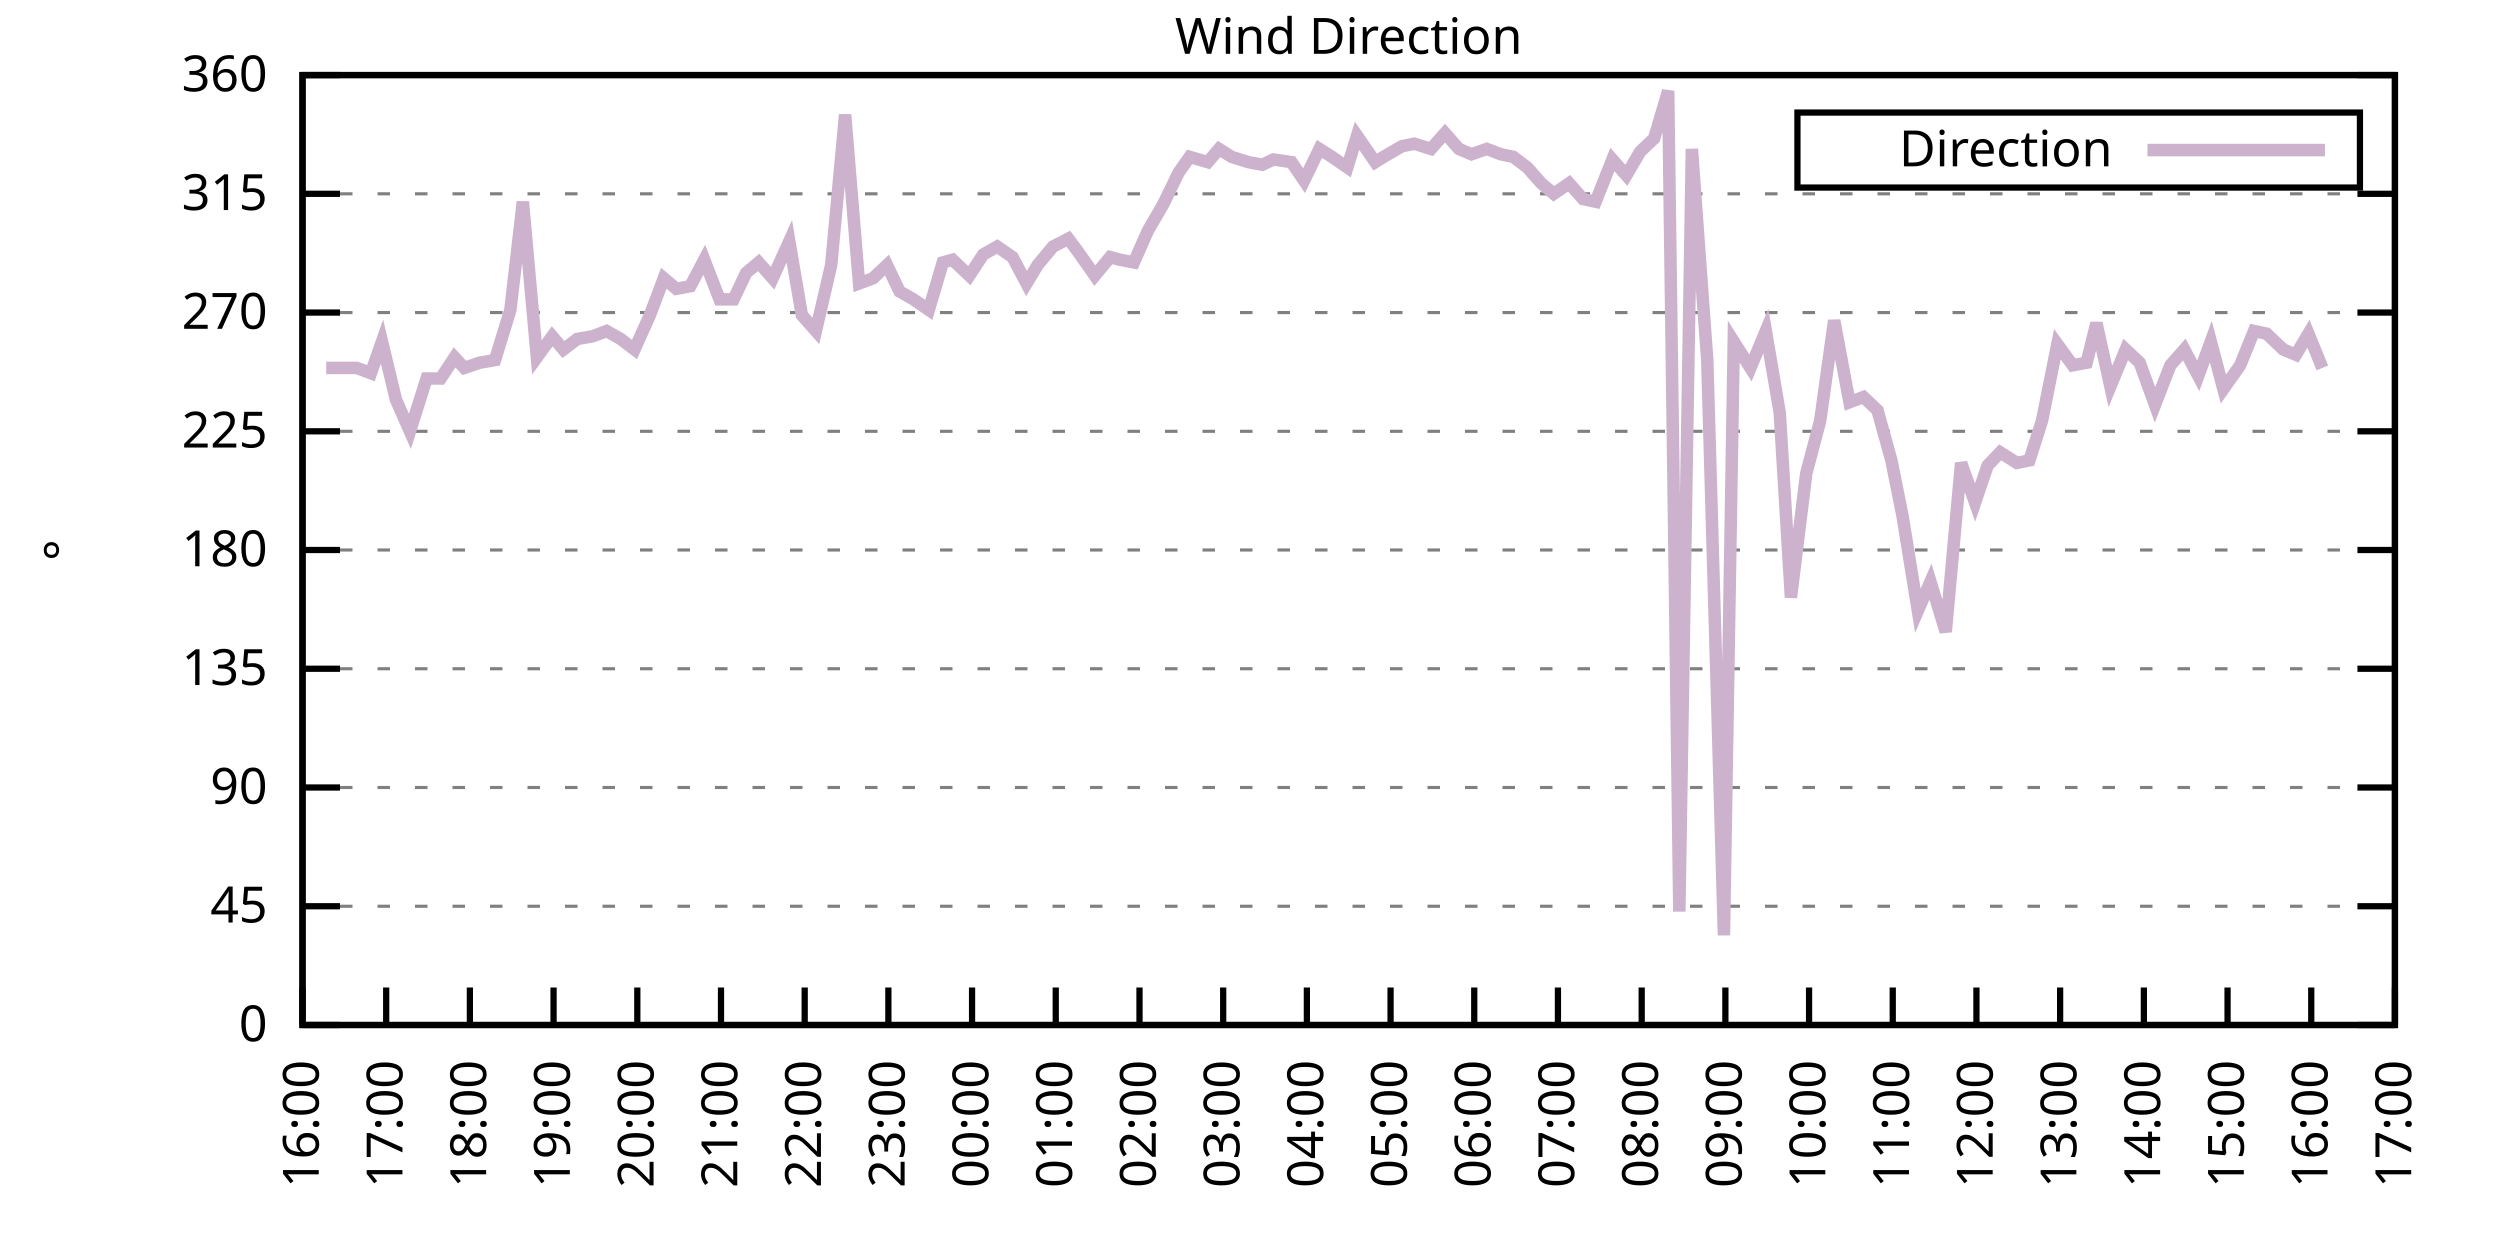
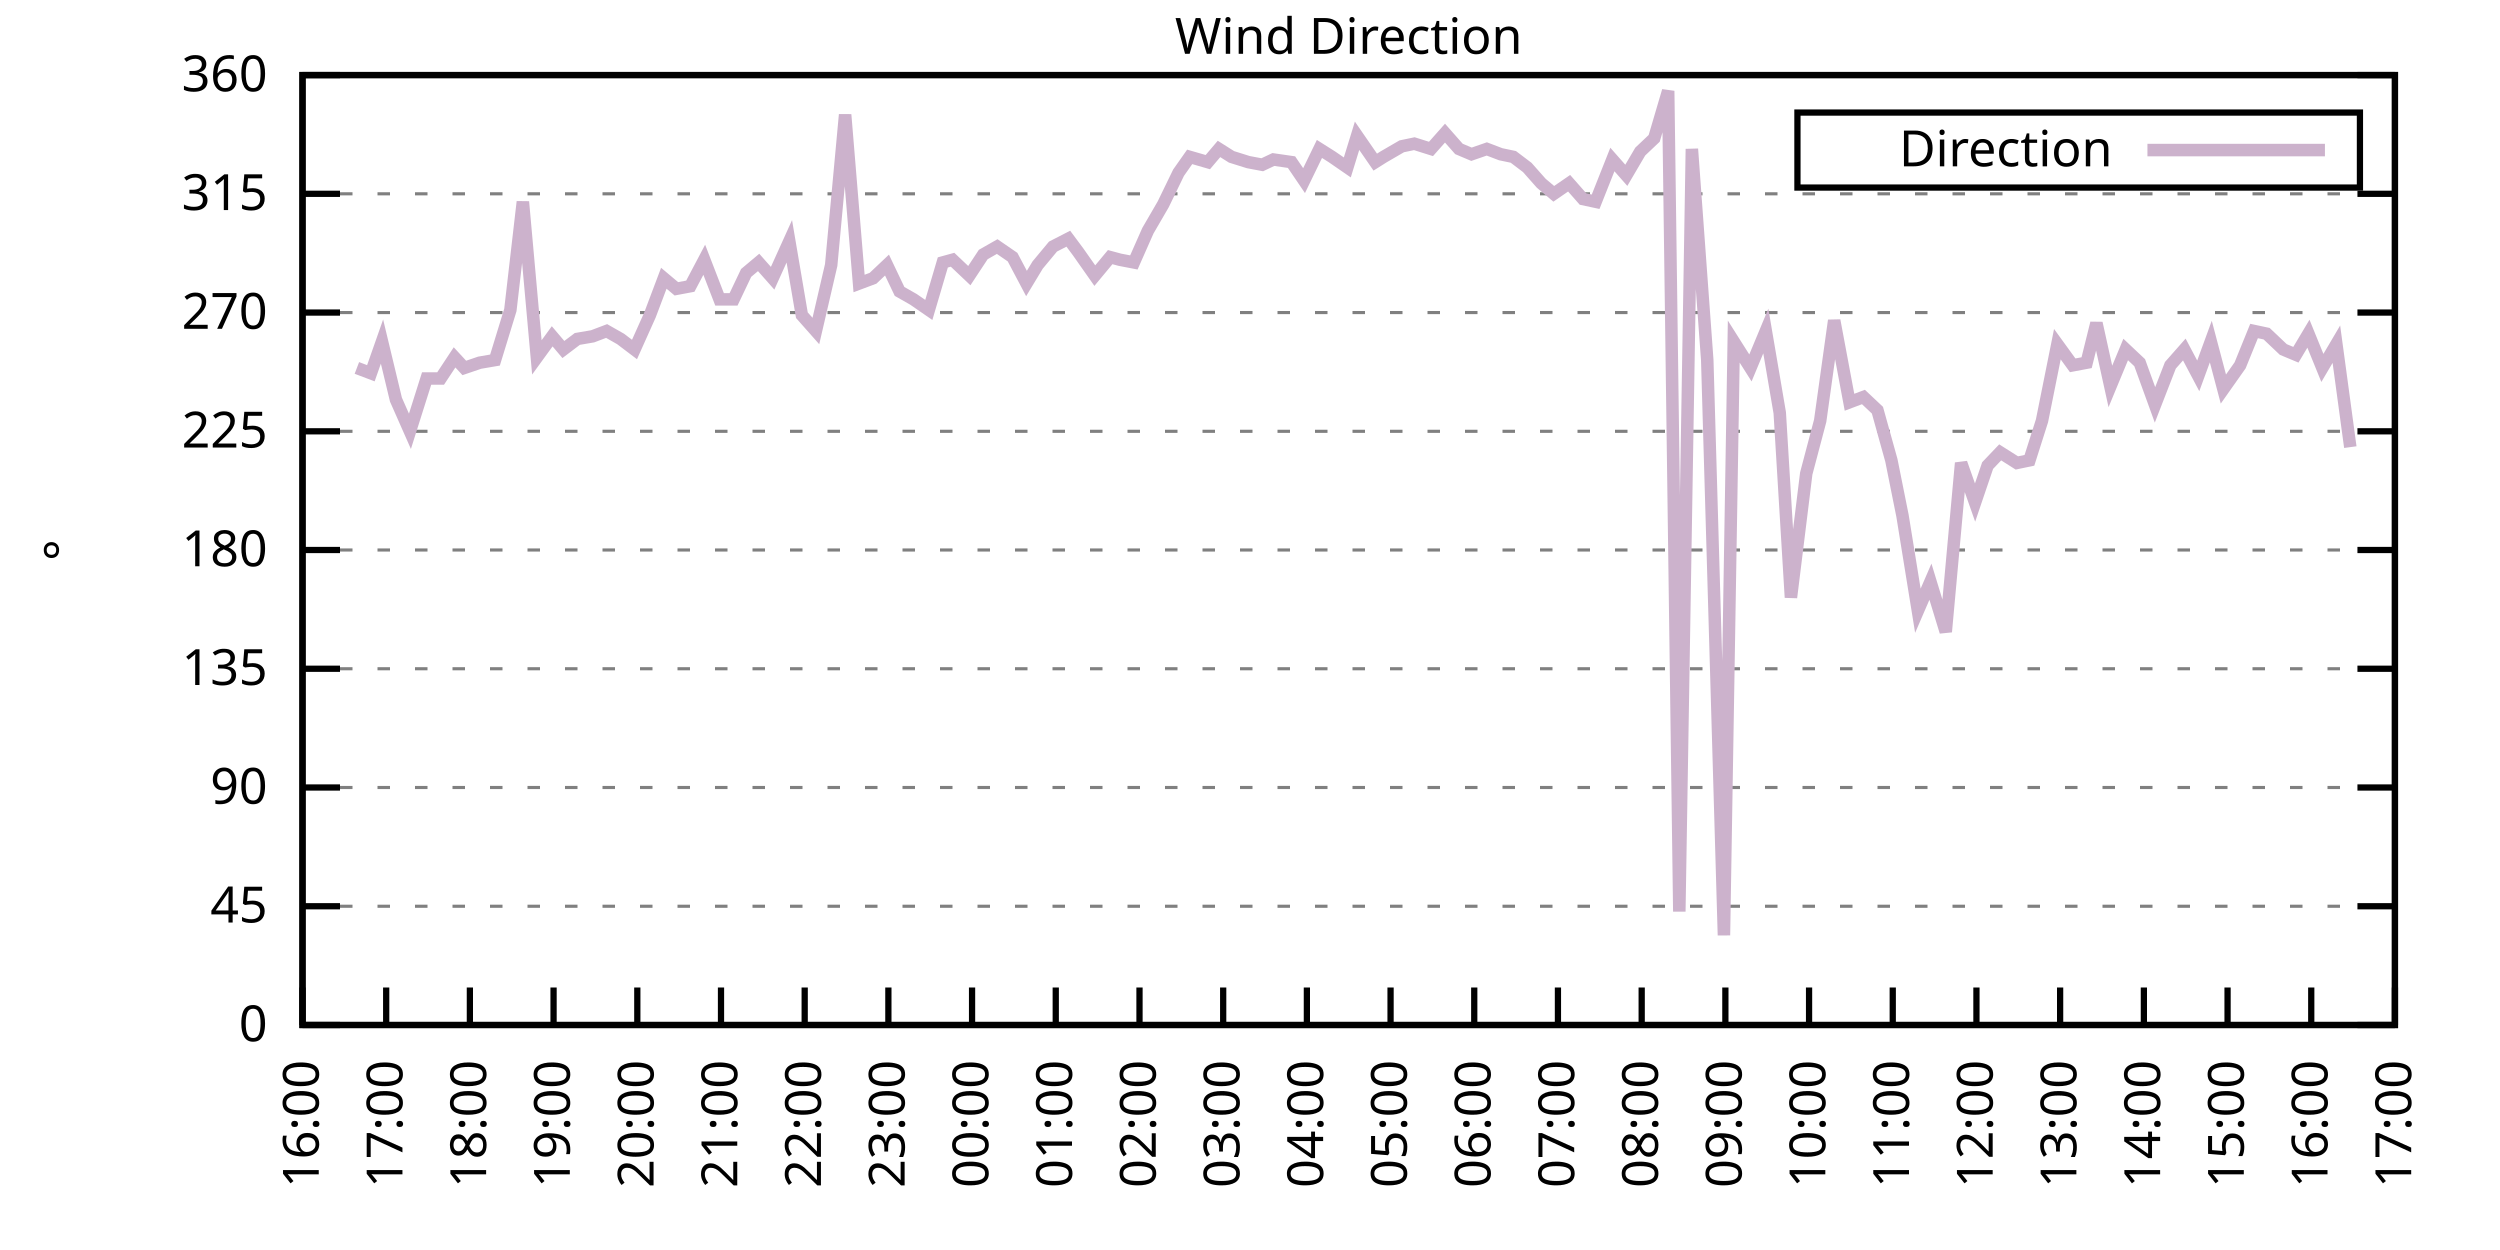
<svg xmlns="http://www.w3.org/2000/svg" xmlns:xlink="http://www.w3.org/1999/xlink" width="400" height="200" viewBox="0 0 400 200">
  <g id="gnuplot_canvas">
    <rect x="0" y="0" width="400" height="200" fill="none" />
    <defs>
      <circle id="gpDot" r="0.5" stroke-width="0.5" stroke="currentColor" />
      <path id="gpPt0" stroke-width="0.333" stroke="currentColor" d="M-1,0 h2 M0,-1 v2" />
      <path id="gpPt1" stroke-width="0.333" stroke="currentColor" d="M-1,-1 L1,1 M1,-1 L-1,1" />
      <path id="gpPt2" stroke-width="0.333" stroke="currentColor" d="M-1,0 L1,0 M0,-1 L0,1 M-1,-1 L1,1 M-1,1 L1,-1" />
      <rect id="gpPt3" stroke-width="0.333" stroke="currentColor" x="-1" y="-1" width="2" height="2" />
      <rect id="gpPt4" stroke-width="0.333" stroke="currentColor" fill="currentColor" x="-1" y="-1" width="2" height="2" />
      <circle id="gpPt5" stroke-width="0.333" stroke="currentColor" cx="0" cy="0" r="1" />
      <use xlink:href="#gpPt5" id="gpPt6" fill="currentColor" stroke="none" />
      <path id="gpPt7" stroke-width="0.333" stroke="currentColor" d="M0,-1.33 L-1.33,0.67 L1.33,0.67 z" />
      <use xlink:href="#gpPt7" id="gpPt8" fill="currentColor" stroke="none" />
      <use xlink:href="#gpPt7" id="gpPt9" stroke="currentColor" transform="rotate(180)" />
      <use xlink:href="#gpPt9" id="gpPt10" fill="currentColor" stroke="none" />
      <use xlink:href="#gpPt3" id="gpPt11" stroke="currentColor" transform="rotate(45)" />
      <use xlink:href="#gpPt11" id="gpPt12" fill="currentColor" stroke="none" />
      <path id="gpPt13" stroke-width="0.333" stroke="currentColor" d="M0,1.330 L1.265,0.411 L0.782,-1.067 L-0.782,-1.076 L-1.265,0.411 z" />
      <use xlink:href="#gpPt13" id="gpPt14" fill="currentColor" stroke="none" />
      <filter id="textbox" filterUnits="objectBoundingBox" x="0" y="0" height="1" width="1">
        <feFlood flood-color="white" flood-opacity="1" result="bgnd" />
        <feComposite in="SourceGraphic" in2="bgnd" operator="atop" />
      </filter>
      <filter id="greybox" filterUnits="objectBoundingBox" x="0" y="0" height="1" width="1">
        <feFlood flood-color="lightgrey" flood-opacity="1" result="grey" />
        <feComposite in="SourceGraphic" in2="grey" operator="atop" />
      </filter>
    </defs>
    <g fill="none" color="white" stroke="currentColor" stroke-width="1.00" stroke-linecap="butt" stroke-linejoin="miter">
</g>
    <g fill="none" color="black" stroke="currentColor" stroke-width="1.00" stroke-linecap="butt" stroke-linejoin="miter">
      <g stroke="none" shape-rendering="crispEdges">
        <polygon fill="rgb(255, 255, 255)" points="48.40,164.00 383.18,164.00 383.18,12.02 48.40,12.02 " />
      </g>
    </g>
    <g fill="none" color="black" stroke="currentColor" stroke-width="1.00" stroke-linecap="butt" stroke-linejoin="miter">
</g>
    <g fill="none" color="black" stroke="black" stroke-width="0.50" stroke-linecap="butt" stroke-linejoin="miter">
</g>
    <g fill="none" color="gray" stroke="currentColor" stroke-width="0.50" stroke-linecap="butt" stroke-linejoin="miter">
      <path stroke="gray" stroke-dasharray="2,4" class="gridline" d="M48.40,164.00 L383.19,164.00  " />
    </g>
    <g fill="none" color="gray" stroke="gray" stroke-width="1.00" stroke-linecap="butt" stroke-linejoin="miter">
</g>
    <g fill="none" color="black" stroke="currentColor" stroke-width="1.00" stroke-linecap="butt" stroke-linejoin="miter">
      <path stroke="black" d="M48.40,164.00 L54.40,164.00 M383.19,164.00 L377.19,164.00  " />
      <g transform="translate(42.80,166.60)" stroke="none" fill="black" font-family="Sans" font-size="8.00" text-anchor="end">
        <text>
          <tspan font-family="Sans"> 0</tspan>
        </text>
      </g>
    </g>
    <g fill="none" color="black" stroke="currentColor" stroke-width="1.00" stroke-linecap="butt" stroke-linejoin="miter">
</g>
    <g fill="none" color="black" stroke="black" stroke-width="0.50" stroke-linecap="butt" stroke-linejoin="miter">
</g>
    <g fill="none" color="gray" stroke="currentColor" stroke-width="0.50" stroke-linecap="butt" stroke-linejoin="miter">
      <path stroke="gray" stroke-dasharray="2,4" class="gridline" d="M48.40,145.00 L383.19,145.00  " />
    </g>
    <g fill="none" color="gray" stroke="gray" stroke-width="1.00" stroke-linecap="butt" stroke-linejoin="miter">
</g>
    <g fill="none" color="black" stroke="currentColor" stroke-width="1.00" stroke-linecap="butt" stroke-linejoin="miter">
      <path stroke="black" d="M48.40,145.00 L54.40,145.00 M383.19,145.00 L377.19,145.00  " />
      <g transform="translate(42.80,147.60)" stroke="none" fill="black" font-family="Sans" font-size="8.00" text-anchor="end">
        <text>
          <tspan font-family="Sans"> 45</tspan>
        </text>
      </g>
    </g>
    <g fill="none" color="black" stroke="currentColor" stroke-width="1.00" stroke-linecap="butt" stroke-linejoin="miter">
</g>
    <g fill="none" color="black" stroke="black" stroke-width="0.50" stroke-linecap="butt" stroke-linejoin="miter">
</g>
    <g fill="none" color="gray" stroke="currentColor" stroke-width="0.50" stroke-linecap="butt" stroke-linejoin="miter">
      <path stroke="gray" stroke-dasharray="2,4" class="gridline" d="M48.40,126.00 L383.19,126.00  " />
    </g>
    <g fill="none" color="gray" stroke="gray" stroke-width="1.00" stroke-linecap="butt" stroke-linejoin="miter">
</g>
    <g fill="none" color="black" stroke="currentColor" stroke-width="1.00" stroke-linecap="butt" stroke-linejoin="miter">
      <path stroke="black" d="M48.40,126.00 L54.40,126.00 M383.19,126.00 L377.19,126.00  " />
      <g transform="translate(42.80,128.60)" stroke="none" fill="black" font-family="Sans" font-size="8.00" text-anchor="end">
        <text>
          <tspan font-family="Sans"> 90</tspan>
        </text>
      </g>
    </g>
    <g fill="none" color="black" stroke="currentColor" stroke-width="1.00" stroke-linecap="butt" stroke-linejoin="miter">
</g>
    <g fill="none" color="black" stroke="black" stroke-width="0.50" stroke-linecap="butt" stroke-linejoin="miter">
</g>
    <g fill="none" color="gray" stroke="currentColor" stroke-width="0.50" stroke-linecap="butt" stroke-linejoin="miter">
      <path stroke="gray" stroke-dasharray="2,4" class="gridline" d="M48.40,107.00 L383.19,107.00  " />
    </g>
    <g fill="none" color="gray" stroke="gray" stroke-width="1.00" stroke-linecap="butt" stroke-linejoin="miter">
</g>
    <g fill="none" color="black" stroke="currentColor" stroke-width="1.00" stroke-linecap="butt" stroke-linejoin="miter">
      <path stroke="black" d="M48.40,107.00 L54.40,107.00 M383.19,107.00 L377.19,107.00  " />
      <g transform="translate(42.80,109.60)" stroke="none" fill="black" font-family="Sans" font-size="8.00" text-anchor="end">
        <text>
          <tspan font-family="Sans"> 135</tspan>
        </text>
      </g>
    </g>
    <g fill="none" color="black" stroke="currentColor" stroke-width="1.00" stroke-linecap="butt" stroke-linejoin="miter">
</g>
    <g fill="none" color="black" stroke="black" stroke-width="0.50" stroke-linecap="butt" stroke-linejoin="miter">
</g>
    <g fill="none" color="gray" stroke="currentColor" stroke-width="0.50" stroke-linecap="butt" stroke-linejoin="miter">
      <path stroke="gray" stroke-dasharray="2,4" class="gridline" d="M48.40,88.00 L383.19,88.00  " />
    </g>
    <g fill="none" color="gray" stroke="gray" stroke-width="1.00" stroke-linecap="butt" stroke-linejoin="miter">
</g>
    <g fill="none" color="black" stroke="currentColor" stroke-width="1.00" stroke-linecap="butt" stroke-linejoin="miter">
      <path stroke="black" d="M48.40,88.00 L54.40,88.00 M383.19,88.00 L377.19,88.00  " />
      <g transform="translate(42.80,90.60)" stroke="none" fill="black" font-family="Sans" font-size="8.00" text-anchor="end">
        <text>
          <tspan font-family="Sans"> 180</tspan>
        </text>
      </g>
    </g>
    <g fill="none" color="black" stroke="currentColor" stroke-width="1.00" stroke-linecap="butt" stroke-linejoin="miter">
</g>
    <g fill="none" color="black" stroke="black" stroke-width="0.50" stroke-linecap="butt" stroke-linejoin="miter">
</g>
    <g fill="none" color="gray" stroke="currentColor" stroke-width="0.50" stroke-linecap="butt" stroke-linejoin="miter">
      <path stroke="gray" stroke-dasharray="2,4" class="gridline" d="M48.40,69.01 L383.19,69.01  " />
    </g>
    <g fill="none" color="gray" stroke="gray" stroke-width="1.00" stroke-linecap="butt" stroke-linejoin="miter">
</g>
    <g fill="none" color="black" stroke="currentColor" stroke-width="1.00" stroke-linecap="butt" stroke-linejoin="miter">
      <path stroke="black" d="M48.40,69.01 L54.40,69.01 M383.19,69.01 L377.19,69.01  " />
      <g transform="translate(42.80,71.61)" stroke="none" fill="black" font-family="Sans" font-size="8.00" text-anchor="end">
        <text>
          <tspan font-family="Sans"> 225</tspan>
        </text>
      </g>
    </g>
    <g fill="none" color="black" stroke="currentColor" stroke-width="1.00" stroke-linecap="butt" stroke-linejoin="miter">
</g>
    <g fill="none" color="black" stroke="black" stroke-width="0.50" stroke-linecap="butt" stroke-linejoin="miter">
</g>
    <g fill="none" color="gray" stroke="currentColor" stroke-width="0.50" stroke-linecap="butt" stroke-linejoin="miter">
      <path stroke="gray" stroke-dasharray="2,4" class="gridline" d="M48.40,50.01 L383.19,50.01  " />
    </g>
    <g fill="none" color="gray" stroke="gray" stroke-width="1.00" stroke-linecap="butt" stroke-linejoin="miter">
</g>
    <g fill="none" color="black" stroke="currentColor" stroke-width="1.00" stroke-linecap="butt" stroke-linejoin="miter">
      <path stroke="black" d="M48.40,50.01 L54.40,50.01 M383.19,50.01 L377.19,50.01  " />
      <g transform="translate(42.80,52.61)" stroke="none" fill="black" font-family="Sans" font-size="8.00" text-anchor="end">
        <text>
          <tspan font-family="Sans"> 270</tspan>
        </text>
      </g>
    </g>
    <g fill="none" color="black" stroke="currentColor" stroke-width="1.00" stroke-linecap="butt" stroke-linejoin="miter">
</g>
    <g fill="none" color="black" stroke="black" stroke-width="0.50" stroke-linecap="butt" stroke-linejoin="miter">
</g>
    <g fill="none" color="gray" stroke="currentColor" stroke-width="0.50" stroke-linecap="butt" stroke-linejoin="miter">
      <path stroke="gray" stroke-dasharray="2,4" class="gridline" d="M48.40,31.01 L383.19,31.01  " />
    </g>
    <g fill="none" color="gray" stroke="gray" stroke-width="1.00" stroke-linecap="butt" stroke-linejoin="miter">
</g>
    <g fill="none" color="black" stroke="currentColor" stroke-width="1.00" stroke-linecap="butt" stroke-linejoin="miter">
      <path stroke="black" d="M48.40,31.01 L54.40,31.01 M383.19,31.01 L377.19,31.01  " />
      <g transform="translate(42.80,33.61)" stroke="none" fill="black" font-family="Sans" font-size="8.00" text-anchor="end">
        <text>
          <tspan font-family="Sans"> 315</tspan>
        </text>
      </g>
    </g>
    <g fill="none" color="black" stroke="currentColor" stroke-width="1.00" stroke-linecap="butt" stroke-linejoin="miter">
</g>
    <g fill="none" color="black" stroke="black" stroke-width="0.50" stroke-linecap="butt" stroke-linejoin="miter">
</g>
    <g fill="none" color="gray" stroke="currentColor" stroke-width="0.50" stroke-linecap="butt" stroke-linejoin="miter">
      <path stroke="gray" stroke-dasharray="2,4" class="gridline" d="M48.40,12.01 L383.19,12.01  " />
    </g>
    <g fill="none" color="gray" stroke="gray" stroke-width="1.00" stroke-linecap="butt" stroke-linejoin="miter">
</g>
    <g fill="none" color="black" stroke="currentColor" stroke-width="1.00" stroke-linecap="butt" stroke-linejoin="miter">
      <path stroke="black" d="M48.40,12.01 L54.40,12.01 M383.19,12.01 L377.19,12.01  " />
      <g transform="translate(42.80,14.61)" stroke="none" fill="black" font-family="Sans" font-size="8.00" text-anchor="end">
        <text>
          <tspan font-family="Sans"> 360</tspan>
        </text>
      </g>
    </g>
    <g fill="none" color="black" stroke="currentColor" stroke-width="1.00" stroke-linecap="butt" stroke-linejoin="miter">
      <path stroke="black" d="M48.40,164.00 L48.40,158.00  " />
      <g transform="translate(51.00,169.60) rotate(270.00)" stroke="none" fill="black" font-family="Sans" font-size="8.00" text-anchor="end">
        <text>
          <tspan font-family="Sans">16:00</tspan>
        </text>
      </g>
    </g>
    <g fill="none" color="black" stroke="currentColor" stroke-width="1.00" stroke-linecap="butt" stroke-linejoin="miter">
      <path stroke="black" d="M61.79,164.00 L61.79,158.00  " />
      <g transform="translate(64.39,169.60) rotate(270.00)" stroke="none" fill="black" font-family="Sans" font-size="8.00" text-anchor="end">
        <text>
          <tspan font-family="Sans">17:00</tspan>
        </text>
      </g>
    </g>
    <g fill="none" color="black" stroke="currentColor" stroke-width="1.00" stroke-linecap="butt" stroke-linejoin="miter">
      <path stroke="black" d="M75.18,164.00 L75.18,158.00  " />
      <g transform="translate(77.78,169.60) rotate(270.00)" stroke="none" fill="black" font-family="Sans" font-size="8.00" text-anchor="end">
        <text>
          <tspan font-family="Sans">18:00</tspan>
        </text>
      </g>
    </g>
    <g fill="none" color="black" stroke="currentColor" stroke-width="1.00" stroke-linecap="butt" stroke-linejoin="miter">
      <path stroke="black" d="M88.57,164.00 L88.57,158.00  " />
      <g transform="translate(91.17,169.60) rotate(270.00)" stroke="none" fill="black" font-family="Sans" font-size="8.00" text-anchor="end">
        <text>
          <tspan font-family="Sans">19:00</tspan>
        </text>
      </g>
    </g>
    <g fill="none" color="black" stroke="currentColor" stroke-width="1.00" stroke-linecap="butt" stroke-linejoin="miter">
      <path stroke="black" d="M101.97,164.00 L101.97,158.00  " />
      <g transform="translate(104.57,169.60) rotate(270.00)" stroke="none" fill="black" font-family="Sans" font-size="8.00" text-anchor="end">
        <text>
          <tspan font-family="Sans">20:00</tspan>
        </text>
      </g>
    </g>
    <g fill="none" color="black" stroke="currentColor" stroke-width="1.00" stroke-linecap="butt" stroke-linejoin="miter">
      <path stroke="black" d="M115.36,164.00 L115.36,158.00  " />
      <g transform="translate(117.96,169.60) rotate(270.00)" stroke="none" fill="black" font-family="Sans" font-size="8.00" text-anchor="end">
        <text>
          <tspan font-family="Sans">21:00</tspan>
        </text>
      </g>
    </g>
    <g fill="none" color="black" stroke="currentColor" stroke-width="1.00" stroke-linecap="butt" stroke-linejoin="miter">
      <path stroke="black" d="M128.75,164.00 L128.75,158.00  " />
      <g transform="translate(131.35,169.60) rotate(270.00)" stroke="none" fill="black" font-family="Sans" font-size="8.00" text-anchor="end">
        <text>
          <tspan font-family="Sans">22:00</tspan>
        </text>
      </g>
    </g>
    <g fill="none" color="black" stroke="currentColor" stroke-width="1.00" stroke-linecap="butt" stroke-linejoin="miter">
      <path stroke="black" d="M142.14,164.00 L142.14,158.00  " />
      <g transform="translate(144.74,169.60) rotate(270.00)" stroke="none" fill="black" font-family="Sans" font-size="8.00" text-anchor="end">
        <text>
          <tspan font-family="Sans">23:00</tspan>
        </text>
      </g>
    </g>
    <g fill="none" color="black" stroke="currentColor" stroke-width="1.00" stroke-linecap="butt" stroke-linejoin="miter">
      <path stroke="black" d="M155.53,164.00 L155.53,158.00  " />
      <g transform="translate(158.13,169.60) rotate(270.00)" stroke="none" fill="black" font-family="Sans" font-size="8.00" text-anchor="end">
        <text>
          <tspan font-family="Sans">00:00</tspan>
        </text>
      </g>
    </g>
    <g fill="none" color="black" stroke="currentColor" stroke-width="1.00" stroke-linecap="butt" stroke-linejoin="miter">
      <path stroke="black" d="M168.92,164.00 L168.92,158.00  " />
      <g transform="translate(171.52,169.60) rotate(270.00)" stroke="none" fill="black" font-family="Sans" font-size="8.00" text-anchor="end">
        <text>
          <tspan font-family="Sans">01:00</tspan>
        </text>
      </g>
    </g>
    <g fill="none" color="black" stroke="currentColor" stroke-width="1.00" stroke-linecap="butt" stroke-linejoin="miter">
      <path stroke="black" d="M182.32,164.00 L182.32,158.00  " />
      <g transform="translate(184.92,169.60) rotate(270.00)" stroke="none" fill="black" font-family="Sans" font-size="8.00" text-anchor="end">
        <text>
          <tspan font-family="Sans">02:00</tspan>
        </text>
      </g>
    </g>
    <g fill="none" color="black" stroke="currentColor" stroke-width="1.00" stroke-linecap="butt" stroke-linejoin="miter">
      <path stroke="black" d="M195.71,164.00 L195.71,158.00  " />
      <g transform="translate(198.31,169.60) rotate(270.00)" stroke="none" fill="black" font-family="Sans" font-size="8.00" text-anchor="end">
        <text>
          <tspan font-family="Sans">03:00</tspan>
        </text>
      </g>
    </g>
    <g fill="none" color="black" stroke="currentColor" stroke-width="1.00" stroke-linecap="butt" stroke-linejoin="miter">
      <path stroke="black" d="M209.10,164.00 L209.10,158.00  " />
      <g transform="translate(211.70,169.60) rotate(270.00)" stroke="none" fill="black" font-family="Sans" font-size="8.00" text-anchor="end">
        <text>
          <tspan font-family="Sans">04:00</tspan>
        </text>
      </g>
    </g>
    <g fill="none" color="black" stroke="currentColor" stroke-width="1.00" stroke-linecap="butt" stroke-linejoin="miter">
      <path stroke="black" d="M222.49,164.00 L222.49,158.00  " />
      <g transform="translate(225.09,169.60) rotate(270.00)" stroke="none" fill="black" font-family="Sans" font-size="8.00" text-anchor="end">
        <text>
          <tspan font-family="Sans">05:00</tspan>
        </text>
      </g>
    </g>
    <g fill="none" color="black" stroke="currentColor" stroke-width="1.00" stroke-linecap="butt" stroke-linejoin="miter">
      <path stroke="black" d="M235.88,164.00 L235.88,158.00  " />
      <g transform="translate(238.48,169.60) rotate(270.00)" stroke="none" fill="black" font-family="Sans" font-size="8.00" text-anchor="end">
        <text>
          <tspan font-family="Sans">06:00</tspan>
        </text>
      </g>
    </g>
    <g fill="none" color="black" stroke="currentColor" stroke-width="1.00" stroke-linecap="butt" stroke-linejoin="miter">
      <path stroke="black" d="M249.27,164.00 L249.27,158.00  " />
      <g transform="translate(251.87,169.60) rotate(270.00)" stroke="none" fill="black" font-family="Sans" font-size="8.00" text-anchor="end">
        <text>
          <tspan font-family="Sans">07:00</tspan>
        </text>
      </g>
    </g>
    <g fill="none" color="black" stroke="currentColor" stroke-width="1.00" stroke-linecap="butt" stroke-linejoin="miter">
      <path stroke="black" d="M262.67,164.00 L262.67,158.00  " />
      <g transform="translate(265.27,169.60) rotate(270.00)" stroke="none" fill="black" font-family="Sans" font-size="8.00" text-anchor="end">
        <text>
          <tspan font-family="Sans">08:00</tspan>
        </text>
      </g>
    </g>
    <g fill="none" color="black" stroke="currentColor" stroke-width="1.00" stroke-linecap="butt" stroke-linejoin="miter">
      <path stroke="black" d="M276.06,164.00 L276.06,158.00  " />
      <g transform="translate(278.66,169.60) rotate(270.00)" stroke="none" fill="black" font-family="Sans" font-size="8.00" text-anchor="end">
        <text>
          <tspan font-family="Sans">09:00</tspan>
        </text>
      </g>
    </g>
    <g fill="none" color="black" stroke="currentColor" stroke-width="1.00" stroke-linecap="butt" stroke-linejoin="miter">
      <path stroke="black" d="M289.45,164.00 L289.45,158.00  " />
      <g transform="translate(292.05,169.60) rotate(270.00)" stroke="none" fill="black" font-family="Sans" font-size="8.00" text-anchor="end">
        <text>
          <tspan font-family="Sans">10:00</tspan>
        </text>
      </g>
    </g>
    <g fill="none" color="black" stroke="currentColor" stroke-width="1.00" stroke-linecap="butt" stroke-linejoin="miter">
      <path stroke="black" d="M302.84,164.00 L302.84,158.00  " />
      <g transform="translate(305.44,169.60) rotate(270.00)" stroke="none" fill="black" font-family="Sans" font-size="8.00" text-anchor="end">
        <text>
          <tspan font-family="Sans">11:00</tspan>
        </text>
      </g>
    </g>
    <g fill="none" color="black" stroke="currentColor" stroke-width="1.00" stroke-linecap="butt" stroke-linejoin="miter">
      <path stroke="black" d="M316.23,164.00 L316.23,158.00  " />
      <g transform="translate(318.83,169.60) rotate(270.00)" stroke="none" fill="black" font-family="Sans" font-size="8.00" text-anchor="end">
        <text>
          <tspan font-family="Sans">12:00</tspan>
        </text>
      </g>
    </g>
    <g fill="none" color="black" stroke="currentColor" stroke-width="1.00" stroke-linecap="butt" stroke-linejoin="miter">
      <path stroke="black" d="M329.62,164.00 L329.62,158.00  " />
      <g transform="translate(332.22,169.60) rotate(270.00)" stroke="none" fill="black" font-family="Sans" font-size="8.00" text-anchor="end">
        <text>
          <tspan font-family="Sans">13:00</tspan>
        </text>
      </g>
    </g>
    <g fill="none" color="black" stroke="currentColor" stroke-width="1.00" stroke-linecap="butt" stroke-linejoin="miter">
      <path stroke="black" d="M343.02,164.00 L343.02,158.00  " />
      <g transform="translate(345.62,169.60) rotate(270.00)" stroke="none" fill="black" font-family="Sans" font-size="8.00" text-anchor="end">
        <text>
          <tspan font-family="Sans">14:00</tspan>
        </text>
      </g>
    </g>
    <g fill="none" color="black" stroke="currentColor" stroke-width="1.00" stroke-linecap="butt" stroke-linejoin="miter">
      <path stroke="black" d="M356.41,164.00 L356.41,158.00  " />
      <g transform="translate(359.01,169.60) rotate(270.00)" stroke="none" fill="black" font-family="Sans" font-size="8.00" text-anchor="end">
        <text>
          <tspan font-family="Sans">15:00</tspan>
        </text>
      </g>
    </g>
    <g fill="none" color="black" stroke="currentColor" stroke-width="1.00" stroke-linecap="butt" stroke-linejoin="miter">
      <path stroke="black" d="M369.80,164.00 L369.80,158.00  " />
      <g transform="translate(372.40,169.60) rotate(270.00)" stroke="none" fill="black" font-family="Sans" font-size="8.00" text-anchor="end">
        <text>
          <tspan font-family="Sans">16:00</tspan>
        </text>
      </g>
    </g>
    <g fill="none" color="black" stroke="currentColor" stroke-width="1.00" stroke-linecap="butt" stroke-linejoin="miter">
      <path stroke="black" d="M383.19,164.00 L383.19,158.00  " />
      <g transform="translate(385.79,169.60) rotate(270.00)" stroke="none" fill="black" font-family="Sans" font-size="8.00" text-anchor="end">
        <text>
          <tspan font-family="Sans">17:00</tspan>
        </text>
      </g>
    </g>
    <g fill="none" color="black" stroke="currentColor" stroke-width="1.00" stroke-linecap="butt" stroke-linejoin="miter">
</g>
    <g fill="none" color="black" stroke="currentColor" stroke-width="1.00" stroke-linecap="butt" stroke-linejoin="miter">
      <path stroke="black" d="M48.40,12.01 L48.40,164.00 L383.19,164.00 L383.19,12.01 L48.40,12.01 Z  " />
    </g>
    <g fill="none" color="black" stroke="currentColor" stroke-width="1.00" stroke-linecap="butt" stroke-linejoin="miter">
</g>
    <g fill="none" color="black" stroke="currentColor" stroke-width="1.00" stroke-linecap="butt" stroke-linejoin="miter">
      <path stroke="black" d="M287.59,30.01 L287.59,18.01 L377.59,18.01 L377.59,30.01 L287.59,30.01 Z  " />
    </g>
    <g id="Wind_direction_plot_1">
      <g fill="none" color="white" stroke="black" stroke-width="2.00" stroke-linecap="butt" stroke-linejoin="miter">
</g>
      <g fill="none" color="black" stroke="currentColor" stroke-width="2.00" stroke-linecap="butt" stroke-linejoin="miter">
        <g transform="translate(337.99,26.61)" stroke="none" fill="black" font-family="Sans" font-size="8.00" text-anchor="end">
          <text>
            <tspan font-family="Sans">Direction</tspan>
          </text>
        </g>
      </g>
      <g fill="none" color="black" stroke="currentColor" stroke-width="2.00" stroke-linecap="butt" stroke-linejoin="miter">
-         <path stroke="rgb(204, 178, 204)" d="M343.59,24.01 L371.99,24.01 M52.19,58.87 L54.65,58.87 L57.10,58.87 L59.34,59.72 L61.12,54.65 L63.35,63.94   L65.59,69.01 L68.26,60.56 L70.50,60.56 L72.73,57.18 L74.29,58.87 L76.75,58.03 L79.20,57.61 L81.66,49.59   L83.66,32.28 L85.90,57.18 L88.35,53.81 L90.14,55.92 L92.37,54.23 L94.82,53.81 L97.06,52.96 L99.29,54.23   L101.52,55.92 L103.98,50.43 L106.21,44.52 L108.22,46.21 L110.45,45.79 L112.68,41.56 L115.13,47.90 L117.37,47.90   L119.38,43.67 L121.38,41.99 L123.62,44.52 L126.29,38.61 L128.30,50.43 L130.54,52.96 L132.99,42.41 L135.22,18.34   L137.45,45.36 L139.69,44.52 L141.92,42.41 L143.93,46.63 L146.16,47.90 L148.61,49.59 L150.85,41.99 L152.41,41.56   L155.09,44.10 L157.32,40.72 L159.55,39.45 L162.01,41.14 L164.24,45.36 L166.02,42.41 L168.48,39.45 L170.93,38.19   L172.50,40.30 L175.17,44.10 L177.63,41.14 L179.19,41.56 L181.42,41.99 L183.66,36.92 L186.11,32.70 L188.57,27.63   L190.35,25.10 L193.25,25.94 L195.04,23.83 L197.05,25.10 L199.73,25.94 L201.96,26.36 L203.74,25.52 L206.64,25.94   L208.65,28.90 L211.11,23.83 L213.12,25.10 L215.57,26.79 L217.13,21.72 L220.04,25.94 L221.37,25.10 L224.28,23.41   L226.29,22.99 L228.96,23.83 L231.20,21.30 L233.43,23.83 L235.44,24.68 L237.89,23.83 L240.12,24.68 L242.13,25.10   L244.36,26.79 L246.60,29.32 L248.60,31.01 L251.06,29.32 L253.29,31.85 L255.30,32.28 L257.98,25.52 L260.21,28.05   L262.44,24.25 L264.67,22.14 L266.91,14.54 L268.69,145.85 L270.70,23.83 L273.16,57.61 L275.83,149.65 L277.40,54.65   L280.07,58.87 L282.53,52.96 L284.76,66.05 L286.55,95.60 L289.00,75.76 L291.23,67.32 L293.47,51.27 L295.92,64.36   L298.15,63.52 L300.39,65.63 L302.62,73.65 L304.40,82.52 L306.86,97.72 L308.87,93.07 L311.32,101.09 L313.78,74.07   L316.01,80.41 L318.02,74.49 L320.03,72.38 L322.70,74.07 L324.71,73.65 L326.72,67.32 L329.18,55.07 L331.63,58.45   L333.86,58.03 L335.43,51.70 L337.66,61.83 L340.11,55.92 L342.35,58.03 L344.80,64.78 L347.26,58.45 L349.49,55.92   L351.72,60.14 L353.73,54.65 L355.74,62.25 L358.42,58.45 L360.65,52.96 L362.66,53.39 L365.33,55.92 L367.34,56.76   L369.35,53.39 L371.58,58.87  " />
+         <path stroke="rgb(204, 178, 204)" d="M343.59,24.01 L371.99,24.01 M57.10,58.87 L59.34,59.72 L61.12,54.65 L63.35,63.94 L65.59,69.01 L68.26,60.56   L70.50,60.56 L72.73,57.18 L74.29,58.87 L76.75,58.03 L79.20,57.61 L81.66,49.59 L83.66,32.28 L85.90,57.18   L88.35,53.81 L90.14,55.92 L92.37,54.23 L94.82,53.81 L97.06,52.96 L99.29,54.23 L101.52,55.92 L103.98,50.43   L106.21,44.52 L108.22,46.21 L110.45,45.79 L112.68,41.56 L115.13,47.90 L117.37,47.90 L119.38,43.67 L121.38,41.99   L123.62,44.52 L126.29,38.61 L128.30,50.43 L130.54,52.96 L132.99,42.41 L135.22,18.34 L137.45,45.36 L139.69,44.52   L141.92,42.41 L143.93,46.63 L146.16,47.90 L148.61,49.59 L150.85,41.99 L152.41,41.56 L155.09,44.10 L157.32,40.72   L159.55,39.45 L162.01,41.14 L164.24,45.36 L166.02,42.41 L168.48,39.45 L170.93,38.19 L172.50,40.30 L175.17,44.10   L177.63,41.14 L179.19,41.56 L181.42,41.99 L183.66,36.92 L186.11,32.70 L188.57,27.63 L190.35,25.10 L193.25,25.94   L195.04,23.83 L197.05,25.10 L199.73,25.94 L201.96,26.36 L203.74,25.52 L206.64,25.94 L208.65,28.90 L211.11,23.83   L213.12,25.10 L215.57,26.79 L217.13,21.72 L220.04,25.94 L221.37,25.10 L224.28,23.41 L226.29,22.99 L228.96,23.83   L231.20,21.30 L233.43,23.83 L235.44,24.68 L237.89,23.83 L240.12,24.68 L242.13,25.10 L244.36,26.79 L246.60,29.32   L248.60,31.01 L251.06,29.32 L253.29,31.85 L255.30,32.28 L257.98,25.52 L260.21,28.05 L262.44,24.25 L264.67,22.14   L266.91,14.54 L268.69,145.85 L270.70,23.83 L273.16,57.61 L275.83,149.65 L277.40,54.65 L280.07,58.87 L282.53,52.96   L284.76,66.05 L286.55,95.60 L289.00,75.76 L291.23,67.32 L293.47,51.27 L295.92,64.36 L298.15,63.52 L300.39,65.63   L302.62,73.65 L304.40,82.52 L306.86,97.72 L308.87,93.07 L311.32,101.09 L313.78,74.07 L316.01,80.41 L318.02,74.49   L320.03,72.38 L322.70,74.07 L324.71,73.65 L326.72,67.32 L329.18,55.07 L331.63,58.45 L333.86,58.03 L335.43,51.70   L337.66,61.83 L340.11,55.92 L342.35,58.03 L344.80,64.78 L347.26,58.45 L349.49,55.92 L351.72,60.14 L353.73,54.65   L355.74,62.25 L358.42,58.45 L360.65,52.96 L362.66,53.39 L365.33,55.92 L367.34,56.76 L369.35,53.39 L371.58,58.87   L373.82,55.07 L376.05,71.54  " />
      </g>
    </g>
    <g fill="none" color="black" stroke="currentColor" stroke-width="2.00" stroke-linecap="butt" stroke-linejoin="miter">
</g>
    <g fill="none" color="black" stroke="black" stroke-width="1.00" stroke-linecap="butt" stroke-linejoin="miter">
</g>
    <g fill="none" color="black" stroke="currentColor" stroke-width="1.00" stroke-linecap="butt" stroke-linejoin="miter">
      <path stroke="black" d="M48.40,12.01 L48.40,164.00 L383.19,164.00 L383.19,12.01 L48.40,12.01 Z  " />
      <g transform="translate(12.80,88.01) rotate(270.00)" stroke="none" fill="black" font-family="Sans" font-size="8.00" text-anchor="middle">
        <text>
          <tspan font-family="Sans">°</tspan>
        </text>
      </g>
    </g>
    <g fill="none" color="black" stroke="currentColor" stroke-width="1.00" stroke-linecap="butt" stroke-linejoin="miter">
</g>
    <g fill="none" color="black" stroke="currentColor" stroke-width="1.00" stroke-linecap="butt" stroke-linejoin="miter">
      <g transform="translate(215.79,8.61)" stroke="none" fill="black" font-family="Sans" font-size="8.00" text-anchor="middle">
        <text>
          <tspan font-family="Sans">Wind Direction</tspan>
        </text>
      </g>
    </g>
    <g fill="none" color="black" stroke="currentColor" stroke-width="1.00" stroke-linecap="butt" stroke-linejoin="miter">
</g>
  </g>
</svg>
